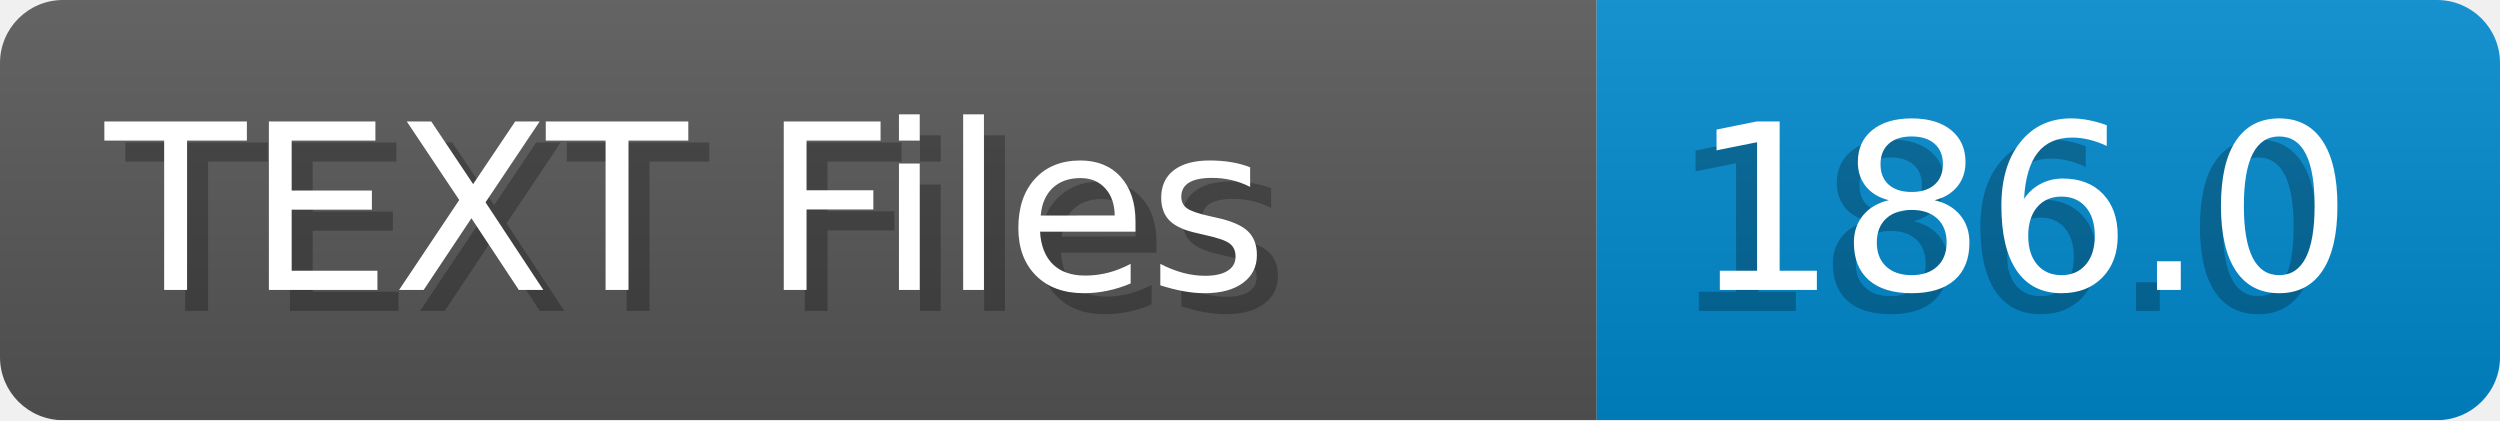
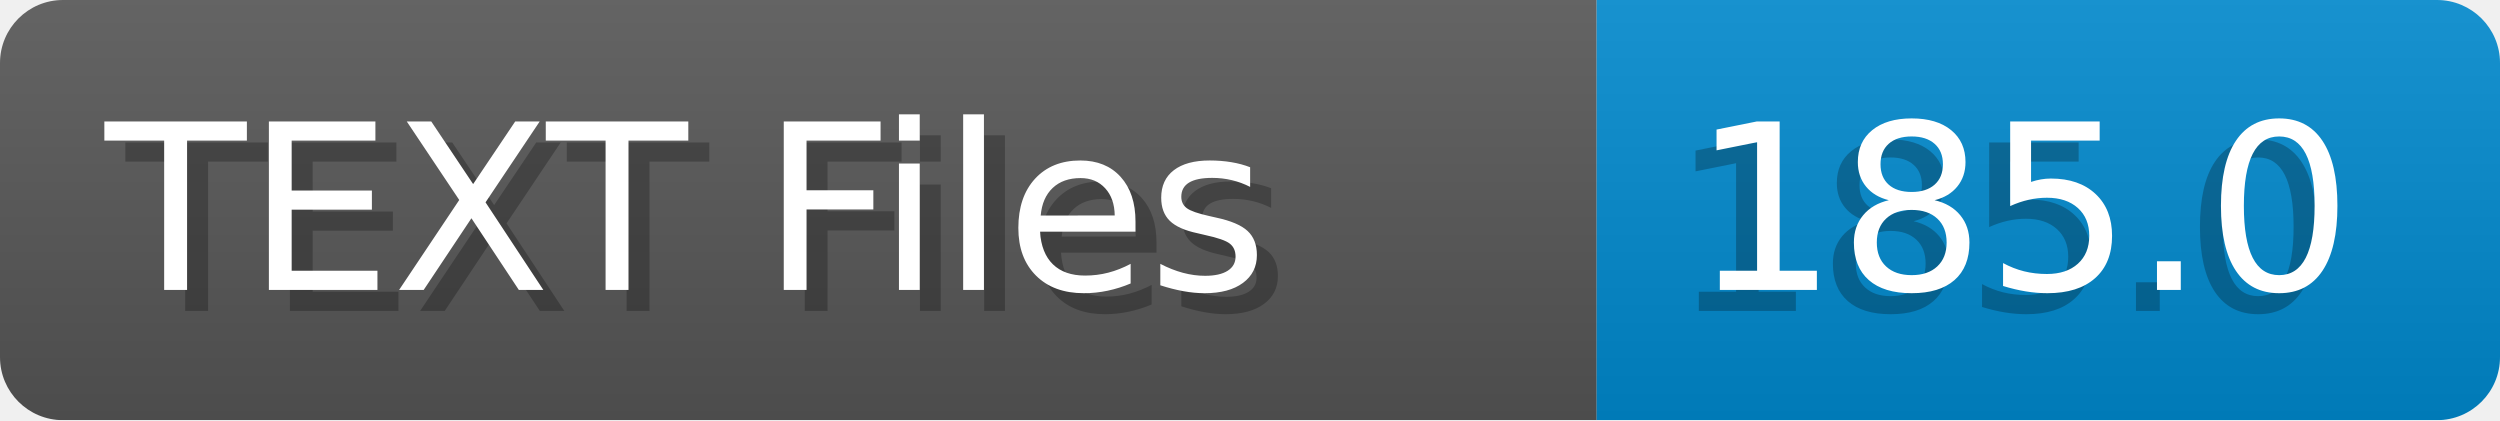
- <svg xmlns="http://www.w3.org/2000/svg" width="119.0" height="20" viewBox="0 0 1190.0 200" role="img" aria-label="TEXT Files: 186.0">
+ <svg xmlns="http://www.w3.org/2000/svg" width="119.0" height="20" viewBox="0 0 1190.0 200" role="img" aria-label="TEXT Files: 185.0">
  <linearGradient id="a" x2="0" y2="100%">
    <stop offset="0" stop-opacity=".1" stop-color="#EEE" />
    <stop offset="1" stop-opacity=".1" />
  </linearGradient>
  <mask id="m">
    <rect width="1190.0" height="200" rx="30" fill="#FFF" />
  </mask>
  <g mask="url(#m)">
    <rect width="760.0" height="200" fill="#555" />
    <rect width="430.0" height="200" fill="#08C" x="760.0" />
    <rect width="1190.0" height="200" fill="url(#a)" />
  </g>
  <g aria-hidden="true" fill="#fff" text-anchor="start" font-family="Verdana,DejaVu Sans,sans-serif" font-size="110">
    <text x="60" y="148" textLength="660.0" fill="#000" opacity="0.25">TEXT Files</text>
    <text x="50" y="138" textLength="660.0">TEXT Files</text>
-     <text x="795.0" y="148" textLength="330.0" fill="#000" opacity="0.25">186.0</text>
-     <text x="805.0" y="138" textLength="330.0">186.0</text>
+     <text x="795.0" y="148" textLength="330.0" fill="#000" opacity="0.25">185.0</text>
+     <text x="805.0" y="138" textLength="330.0">185.0</text>
  </g>
</svg>
